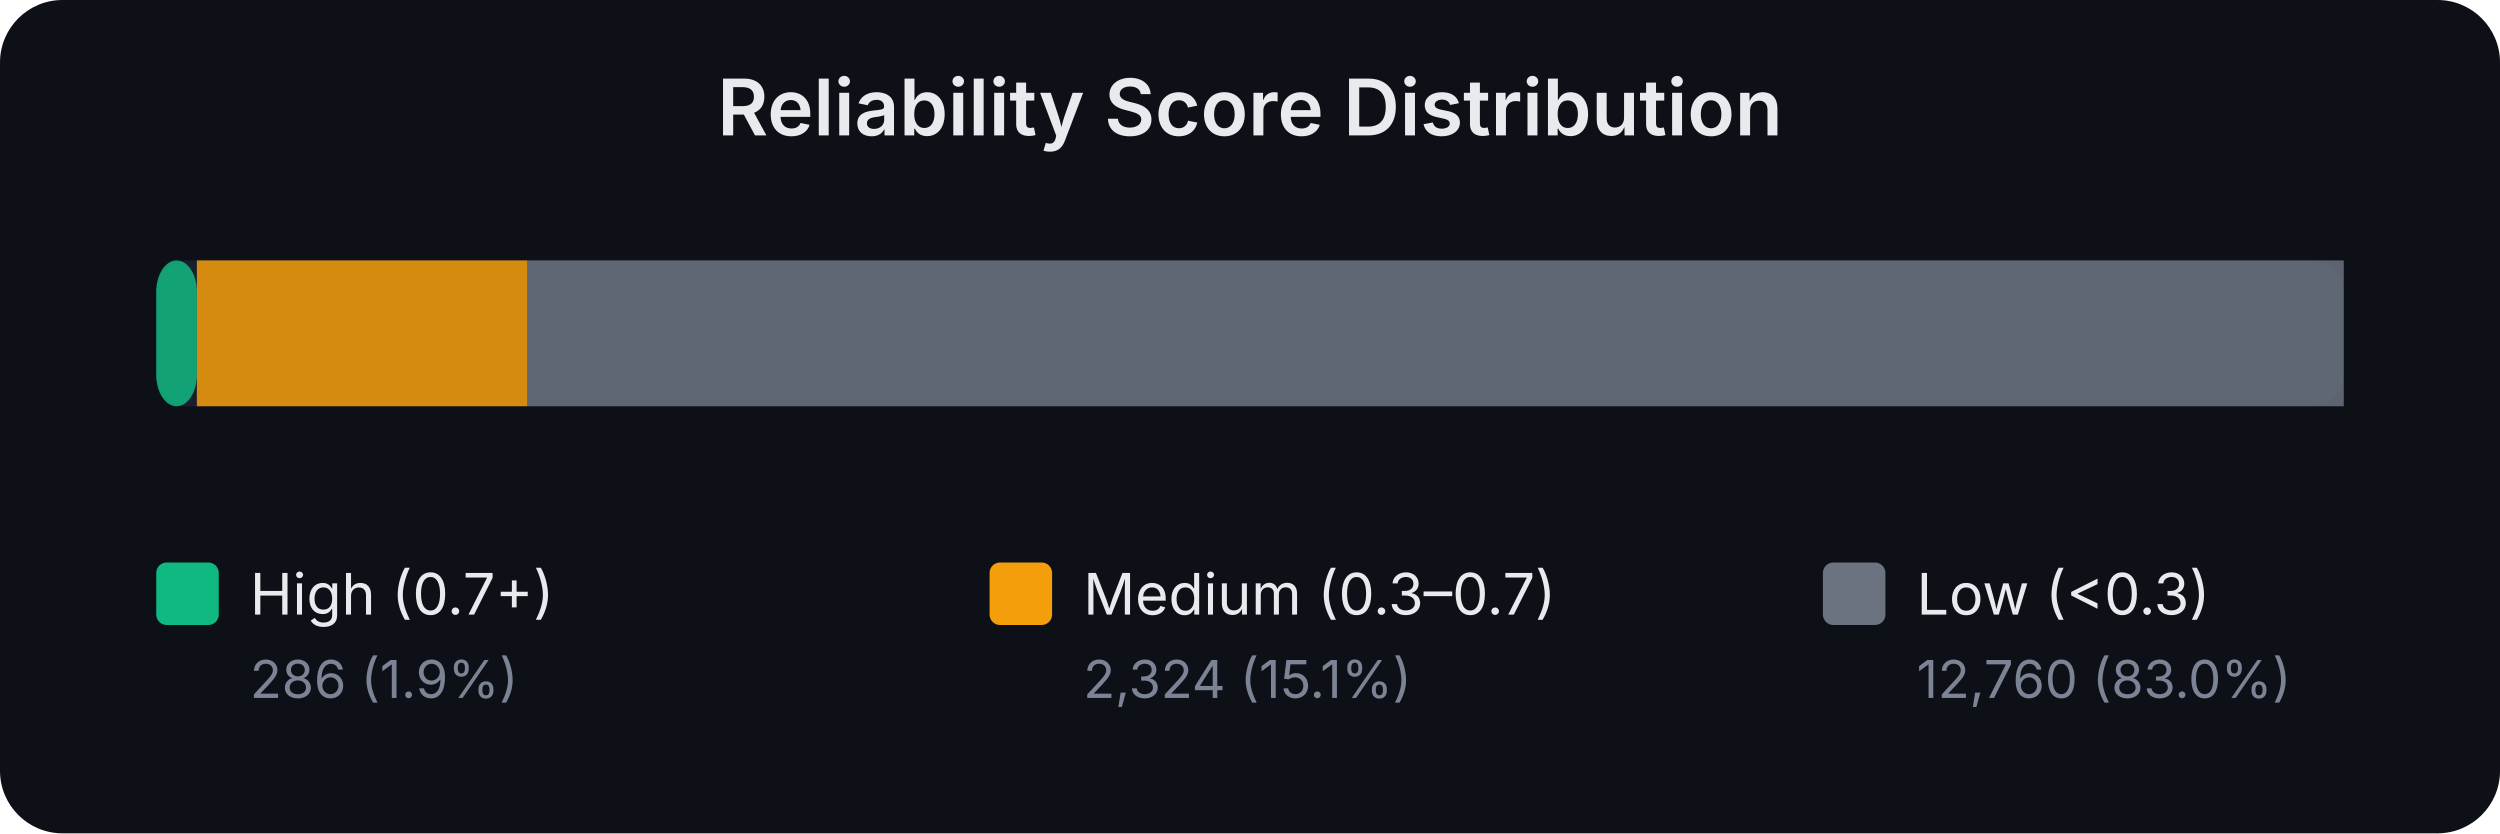
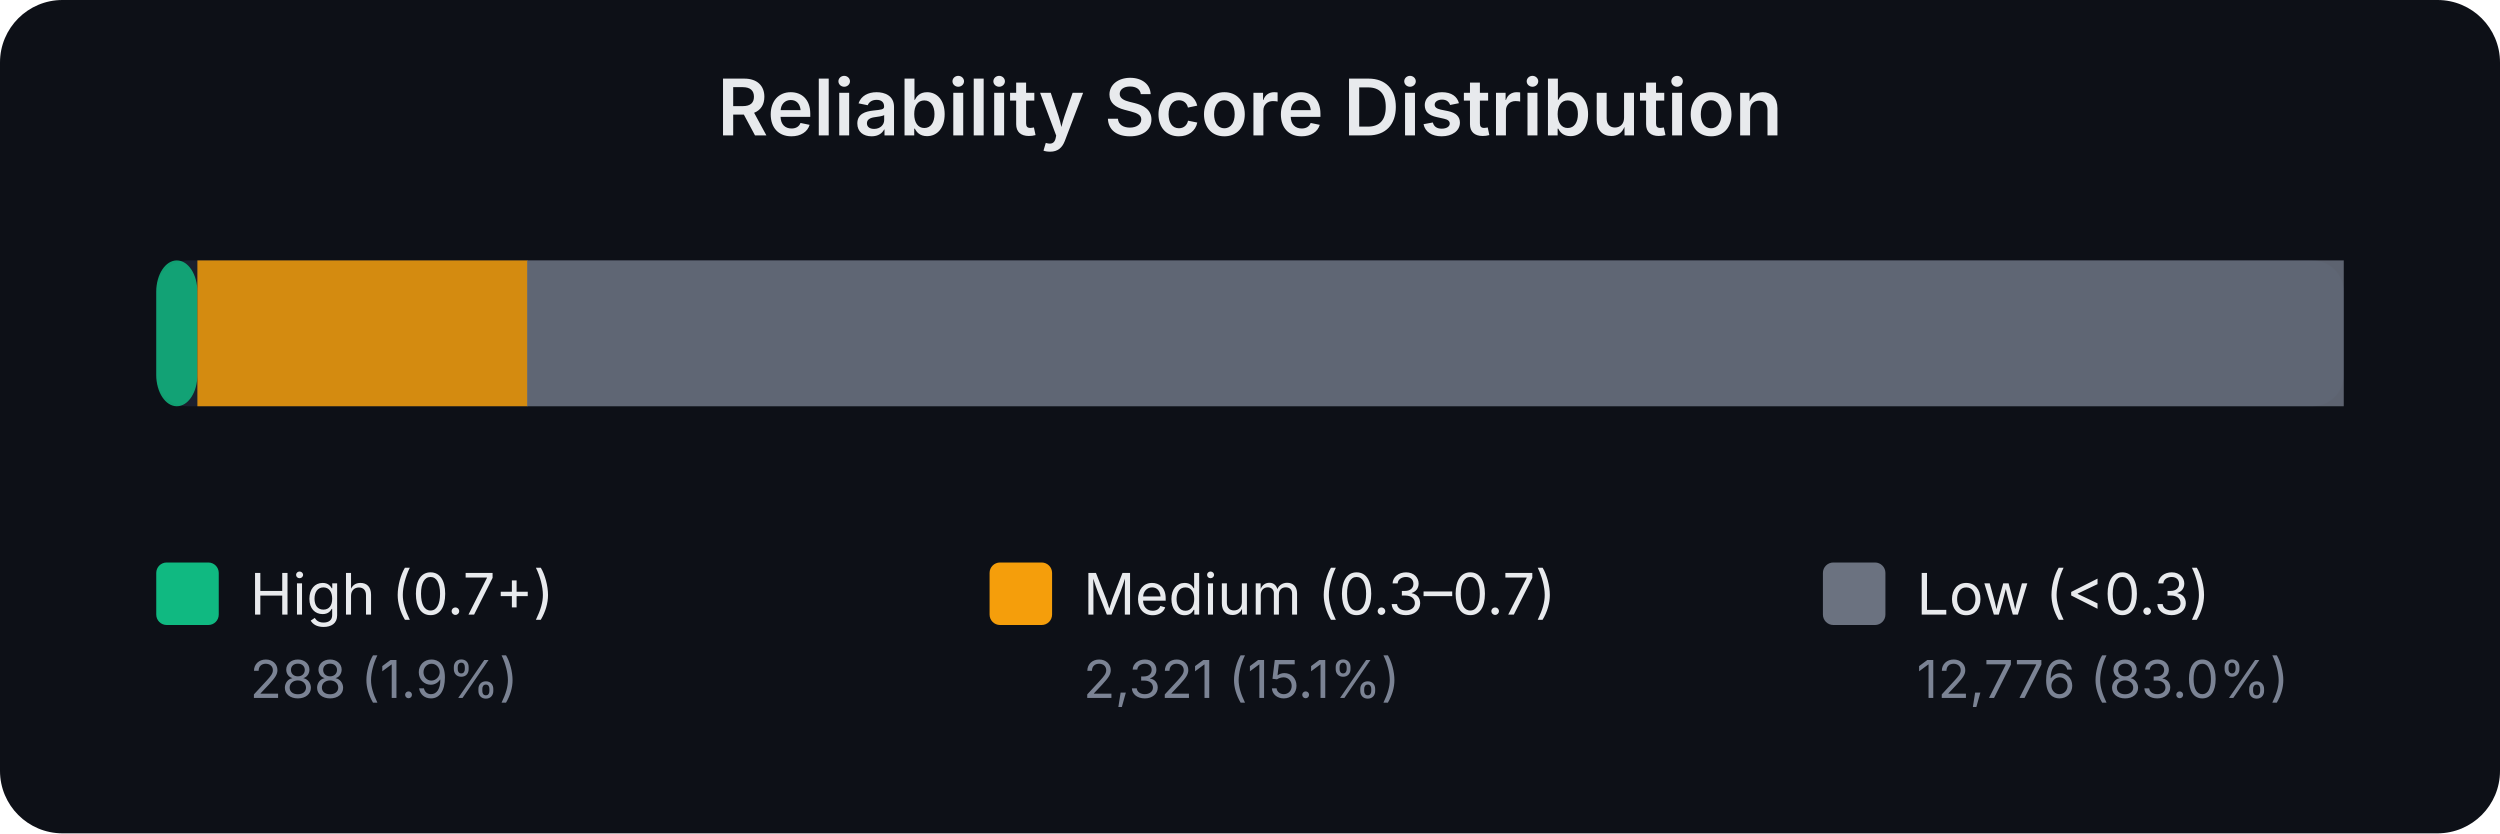
<svg xmlns="http://www.w3.org/2000/svg" width="480" height="160" viewBox="0 0 480 160" font-family="system-ui,-apple-system,sans-serif">
  <rect width="480" height="160" fill="#0d1017" rx="12" />
  <text x="240.0" y="26" text-anchor="middle" fill="#e8eaed" font-size="15" font-weight="600">Reliability Score Distribution</text>
  <rect x="30" y="50" width="420" height="28" rx="6" fill="#1a1f2e" />
-   <rect x="30.0" y="50" width="7.8" height="28" rx="6" fill="#10b981" opacity="0.85" />
-   <rect x="37.8" y="50" width="63.5" height="28" rx="0" fill="#f59e0b" opacity="0.85" />
-   <rect x="101.3" y="50" width="348.7" height="28" rx="0" fill="#6b7280" opacity="0.85" />
+   <rect x="30.0" y="50" width="7.9" height="28" rx="6" fill="#10b981" opacity="0.85" />
+   <rect x="37.9" y="50" width="63.4" height="28" rx="0" fill="#f59e0b" opacity="0.85" />
+   <rect x="101.2" y="50" width="348.8" height="28" rx="0" fill="#6b7280" opacity="0.85" />
  <rect x="30" y="108" width="12" height="12" rx="2" fill="#10b981" />
  <text x="48" y="118" fill="#e8eaed" font-size="11">High (0.7+)</text>
-   <text x="48" y="134" fill="#7b8394" font-size="10">286 (1.9%)</text>
+   <text x="48" y="134" fill="#7b8394" font-size="10">288 (1.9%)</text>
  <rect x="190" y="108" width="12" height="12" rx="2" fill="#f59e0b" />
  <text x="208" y="118" fill="#e8eaed" font-size="11">Medium (0.3–0.7)</text>
-   <text x="208" y="134" fill="#7b8394" font-size="10">2,324 (15.1%)</text>
+   <text x="208" y="134" fill="#7b8394" font-size="10">2,321 (15.1%)</text>
  <rect x="350" y="108" width="12" height="12" rx="2" fill="#6b7280" />
  <text x="368" y="118" fill="#e8eaed" font-size="11">Low (&lt;0.3)</text>
-   <text x="368" y="134" fill="#7b8394" font-size="10">12,760 (83.0%)</text>
+   <text x="368" y="134" fill="#7b8394" font-size="10">12,776 (83.0%)</text>
</svg>
